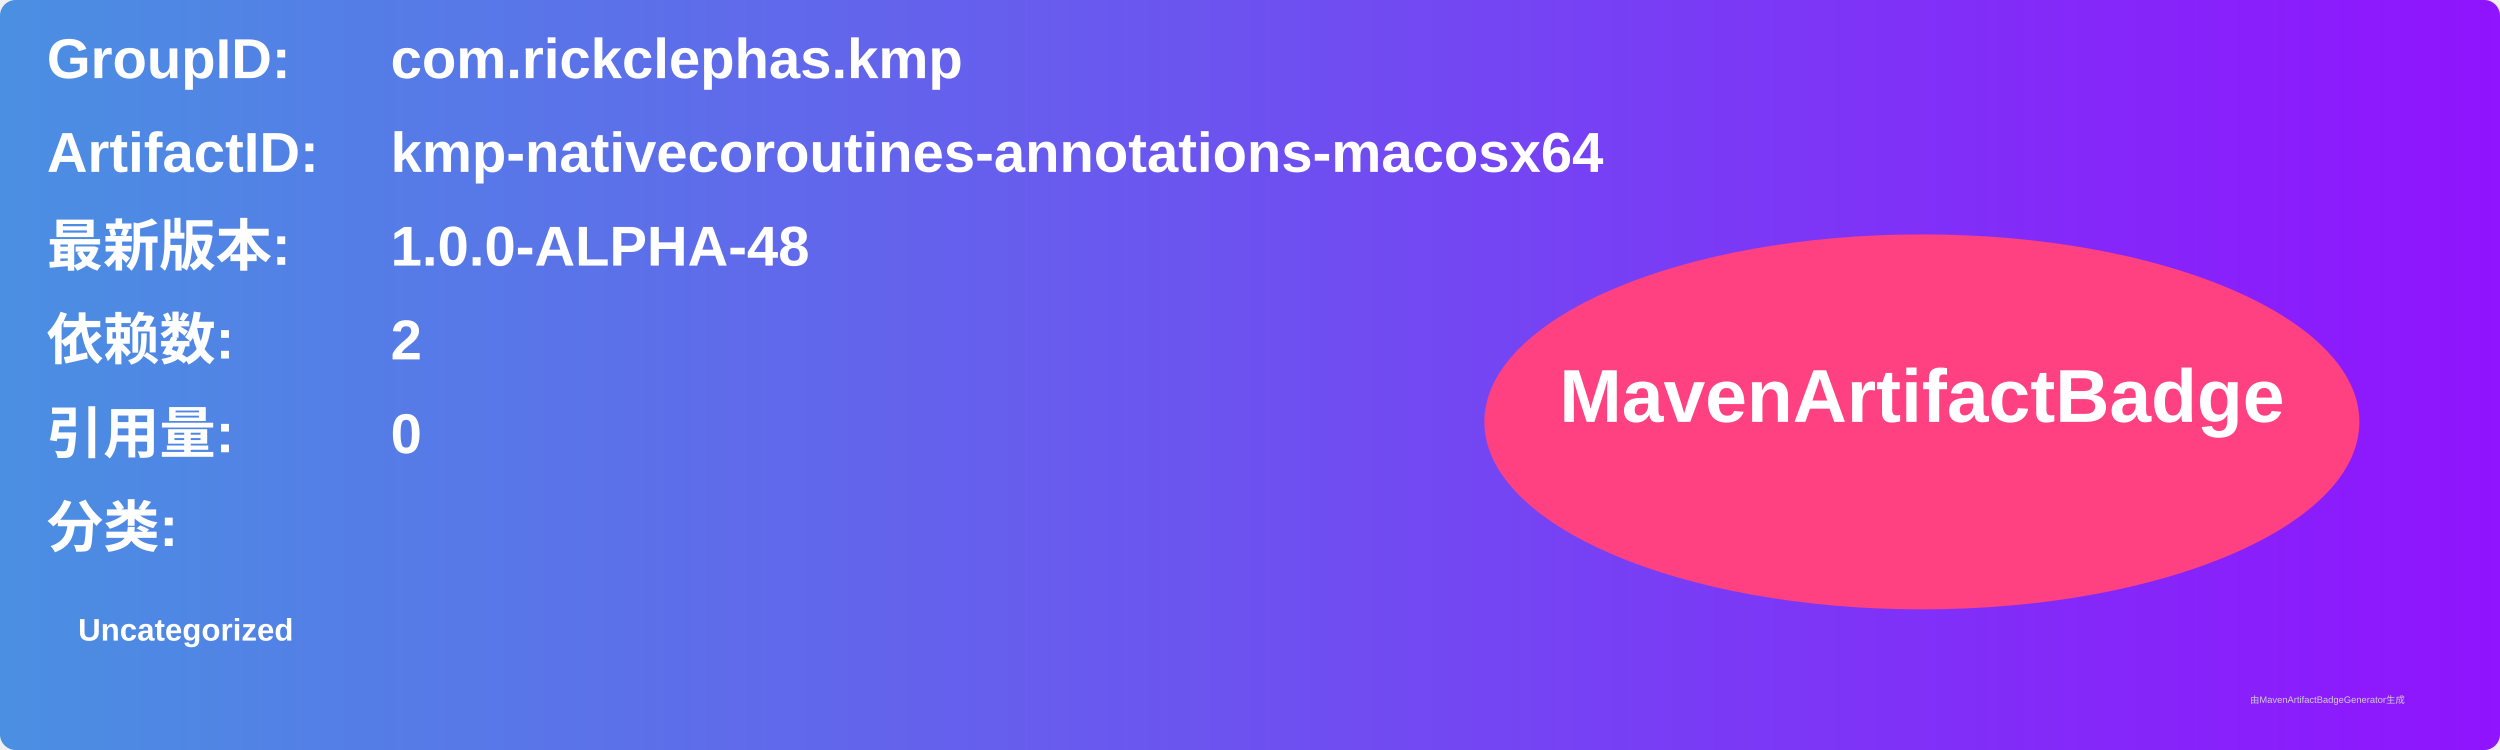
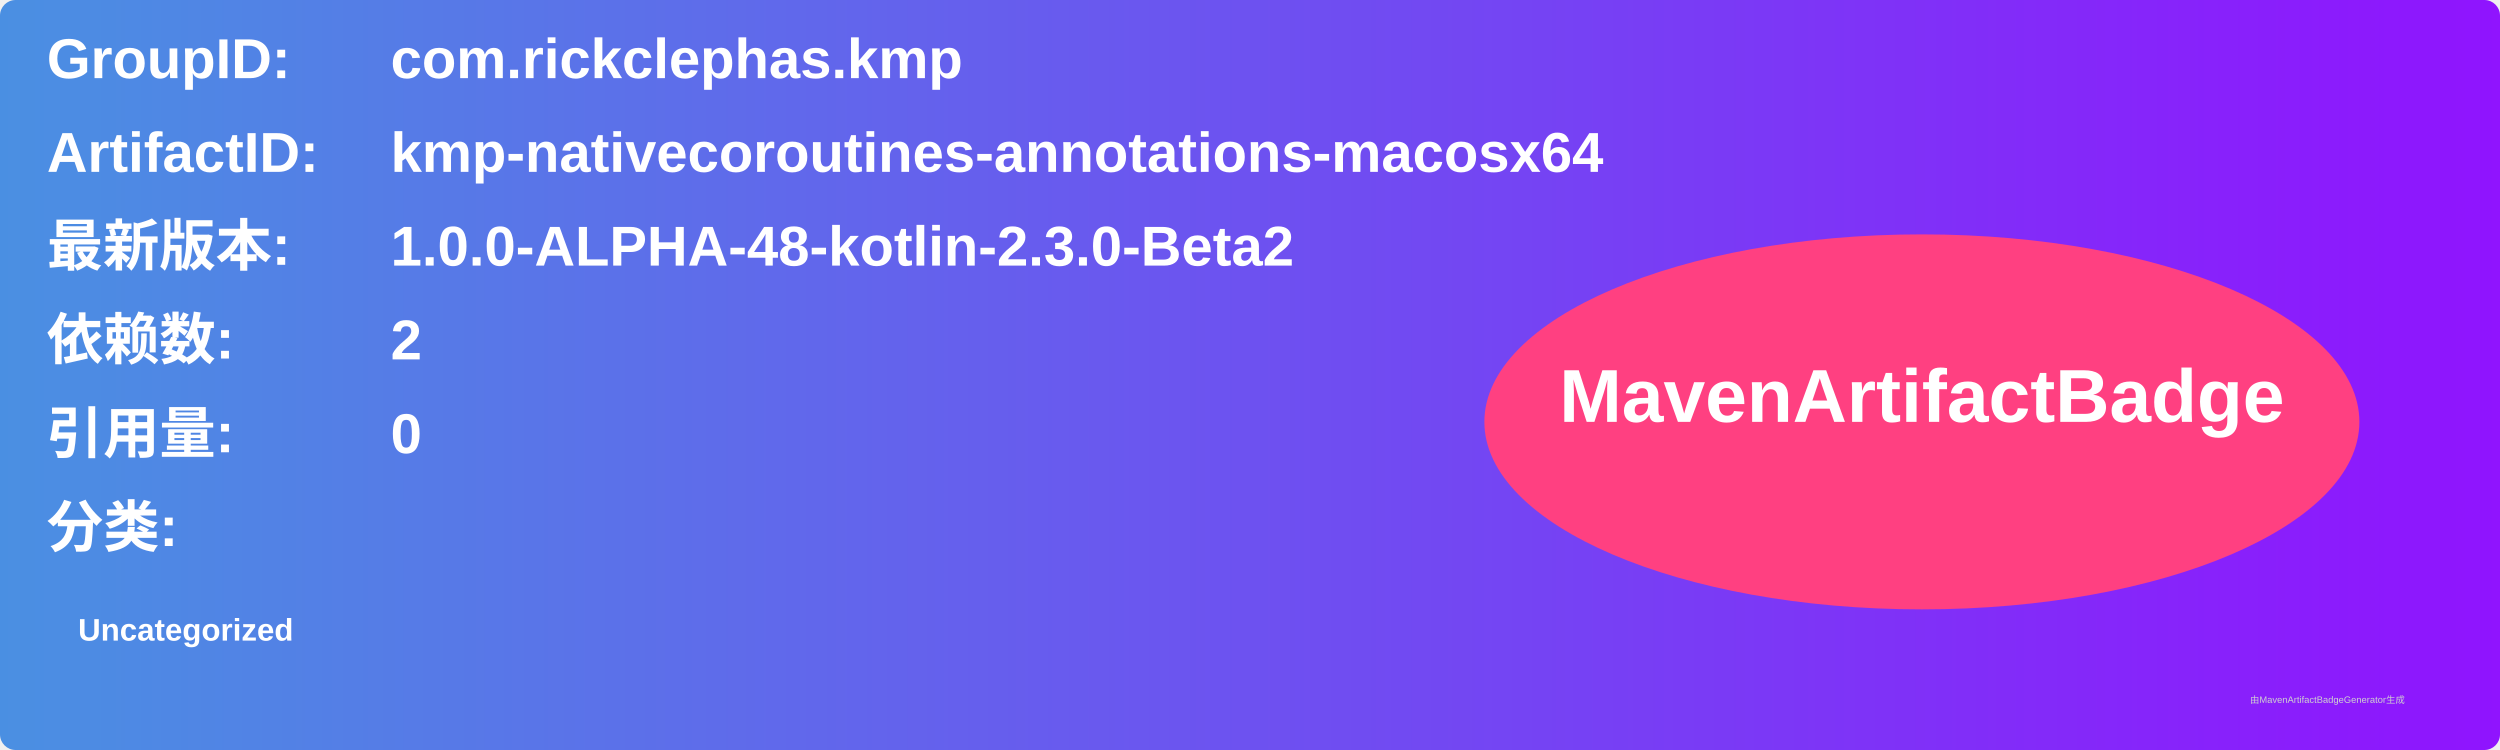
<svg xmlns="http://www.w3.org/2000/svg" width="800" height="240" viewBox="0 0 800 240">
  <linearGradient id="grad" x1="0%" y1="0%" x2="100%" y2="0%">
    <stop offset="0%" stop-color="#4a90e2" />
    <stop offset="100%" stop-color="#9013fe" />
  </linearGradient>
  <rect width="100%" height="100%" rx="5" ry="5" fill="url(#grad)" />
  <g transform="translate(15, 15)">
    <text x="0" y="10" font-family="Arial" font-size="18" fill="white" font-weight="bold" width="260">GroupID:</text>
    <text x="110" y="10" font-family="Arial" font-size="18" fill="white" font-weight="bold" width="460">com.rickclephas.kmp</text>
    <text x="0" y="40" font-family="Arial" font-size="18" fill="white" font-weight="bold" width="260">ArtifactID:</text>
    <text x="110" y="40" font-family="Arial" font-size="18" fill="white" font-weight="bold" width="460">kmp-nativecoroutines-annotations-macosx64</text>
    <text x="0" y="70" font-family="Arial" font-size="18" fill="white" font-weight="bold">最新版本:</text>
    <text x="110" y="70" font-family="Arial" font-size="18" fill="white" font-weight="bold">
-       <tspan font-weight="bold">1.0.0-ALPHA-48</tspan>
+       <tspan font-weight="bold">1.0.0-ALPHA-48-kotlin-2.3.0-Beta2</tspan>
    </text>
    <text x="0" y="100" font-family="Arial" font-size="18" fill="white" font-weight="bold">依赖数: </text>
    <text x="110" y="100" font-family="Arial" font-size="18" fill="white">
      <tspan font-weight="bold">2</tspan>
    </text>
    <text x="0" y="130" font-family="Arial" font-size="18" fill="white" font-weight="bold">引用量: </text>
    <text x="110" y="130" font-family="Arial" font-size="18" fill="white">
      <tspan font-weight="bold">0</tspan>
    </text>
    <text x="0" y="160" font-family="Arial" font-size="18" fill="white" font-weight="bold">分类:</text>
    <text x="10" y="190" font-family="Arial" font-size="10" fill="white">
      <tspan font-weight="bold">Uncategorized</tspan>
    </text>
    <ellipse cx="600" cy="120" rx="140" ry="60" fill="#ff4081" />
    <text x="600" y="120" text-anchor="middle" font-family="Arial" font-size="24" fill="white" font-weight="bold">MavenArtifactBadge</text>
  </g>
  <text x="720" y="225" font-family="Arial" font-size="3" fill="#d0d0d0">由MavenArtifactBadgeGenerator生成</text>
</svg>
